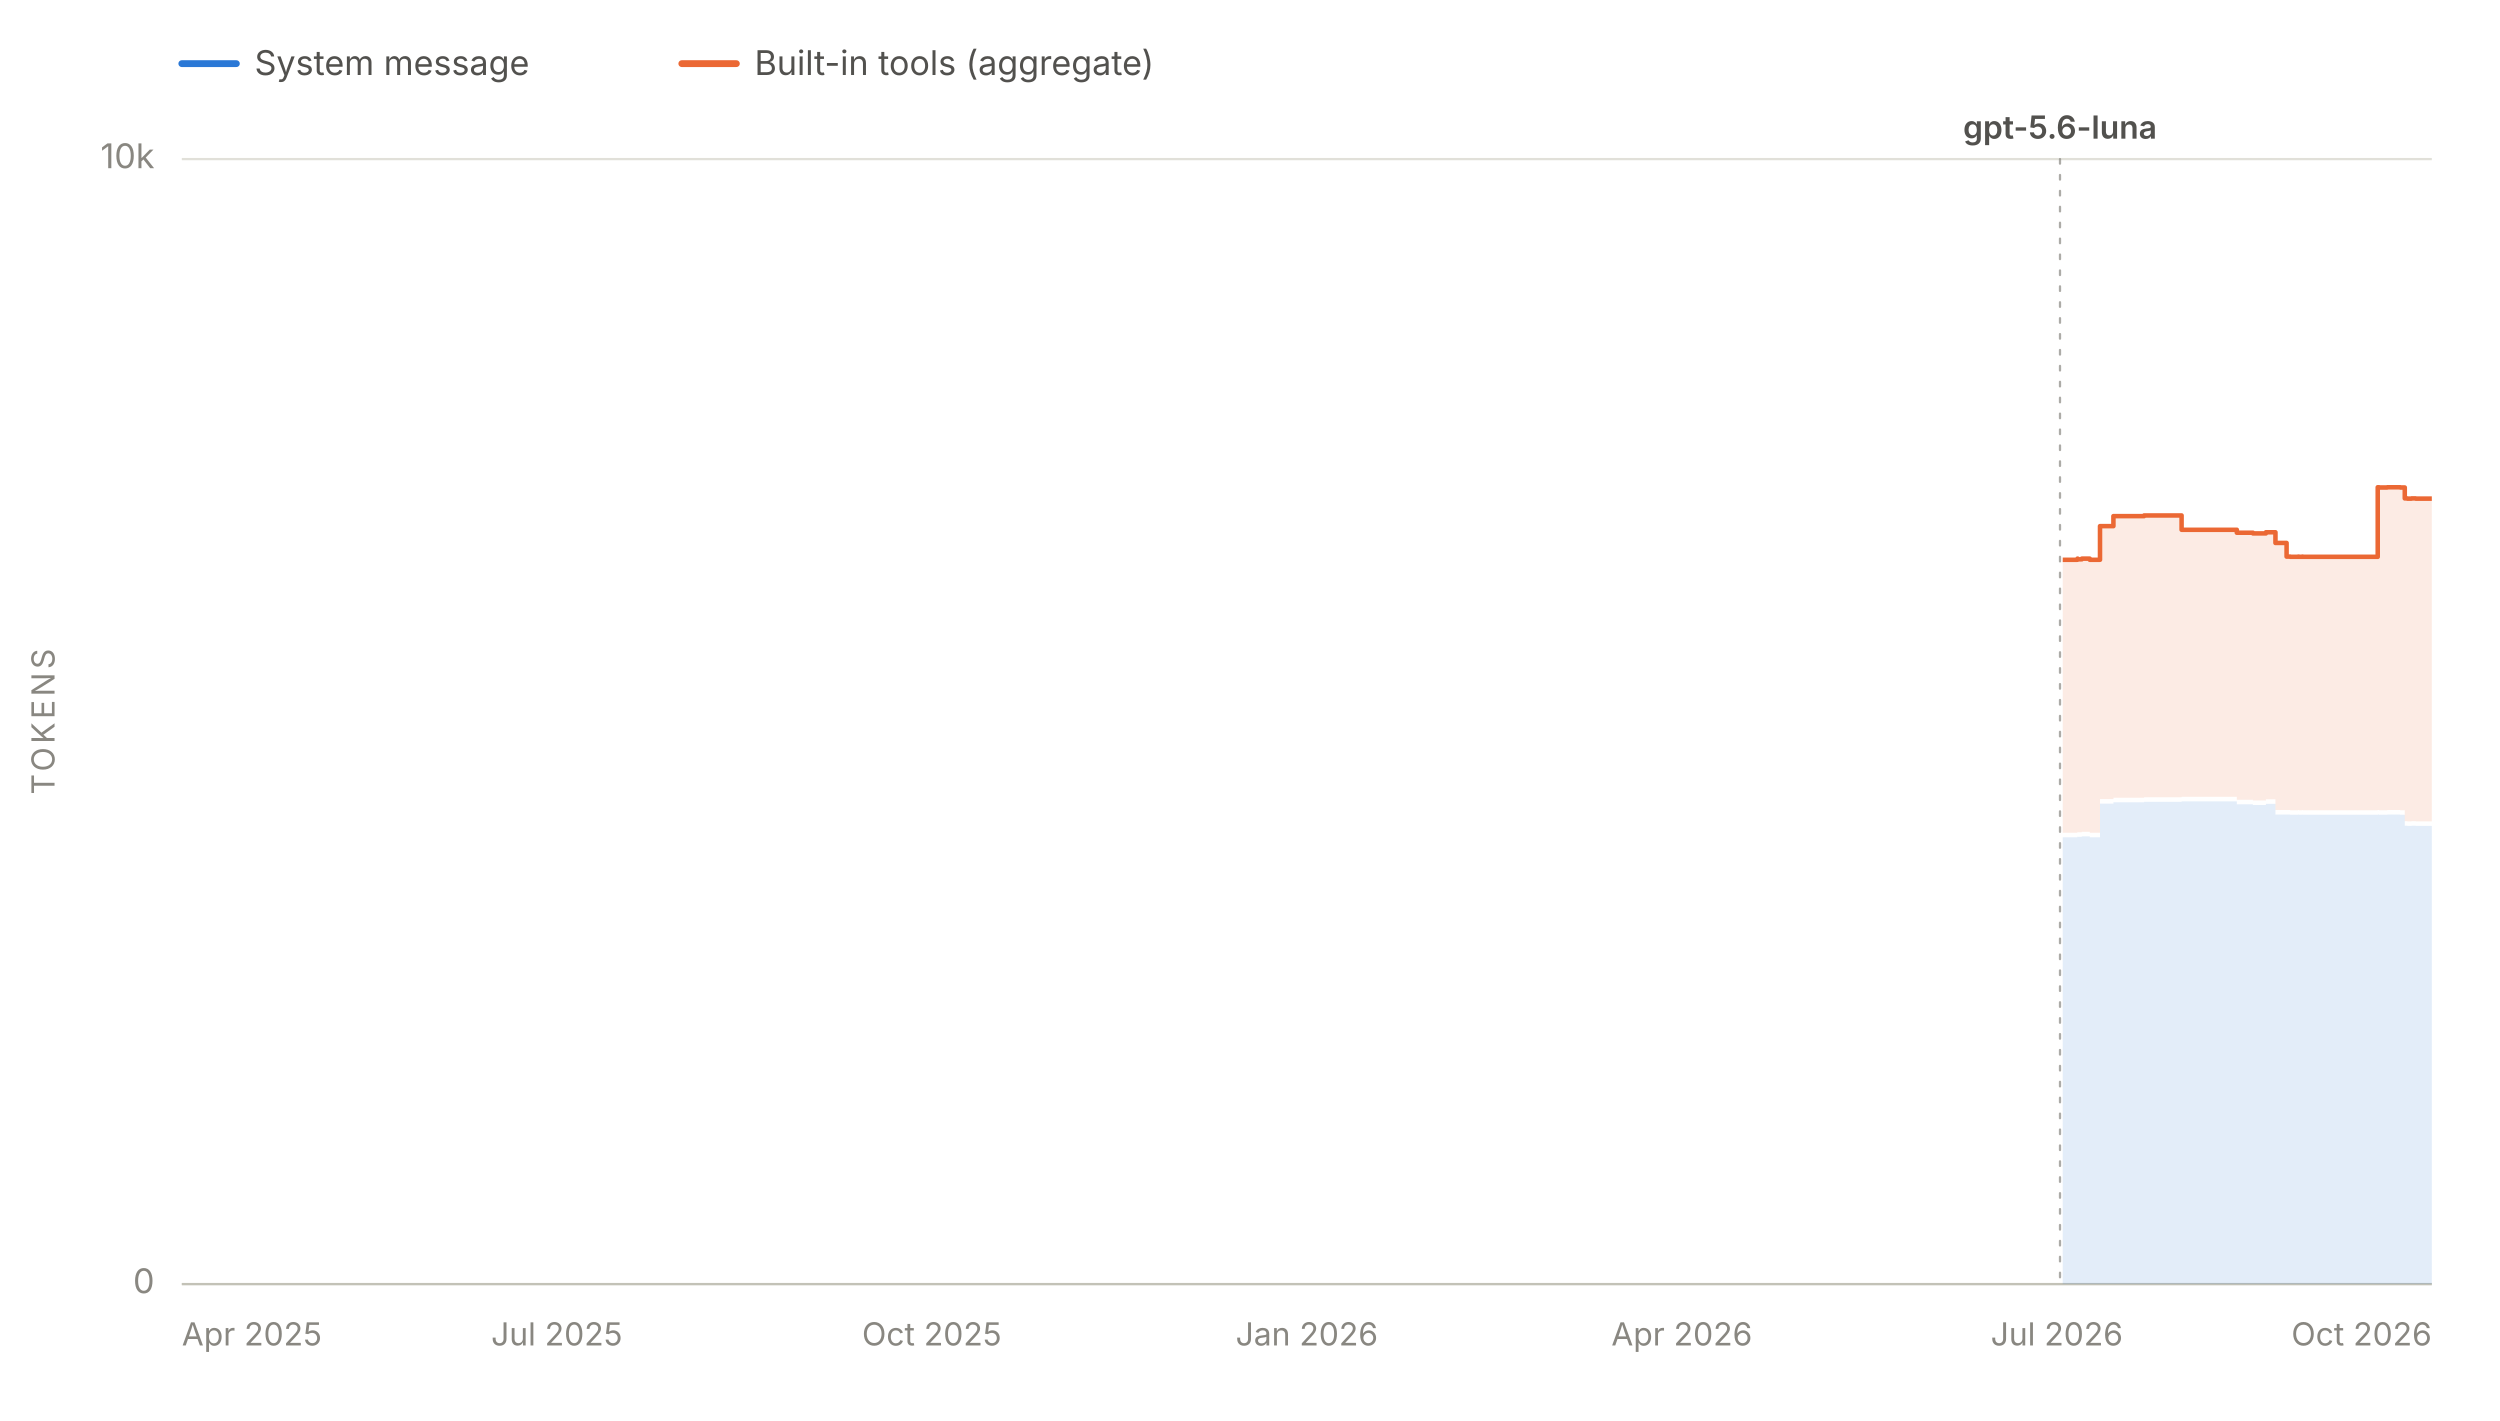
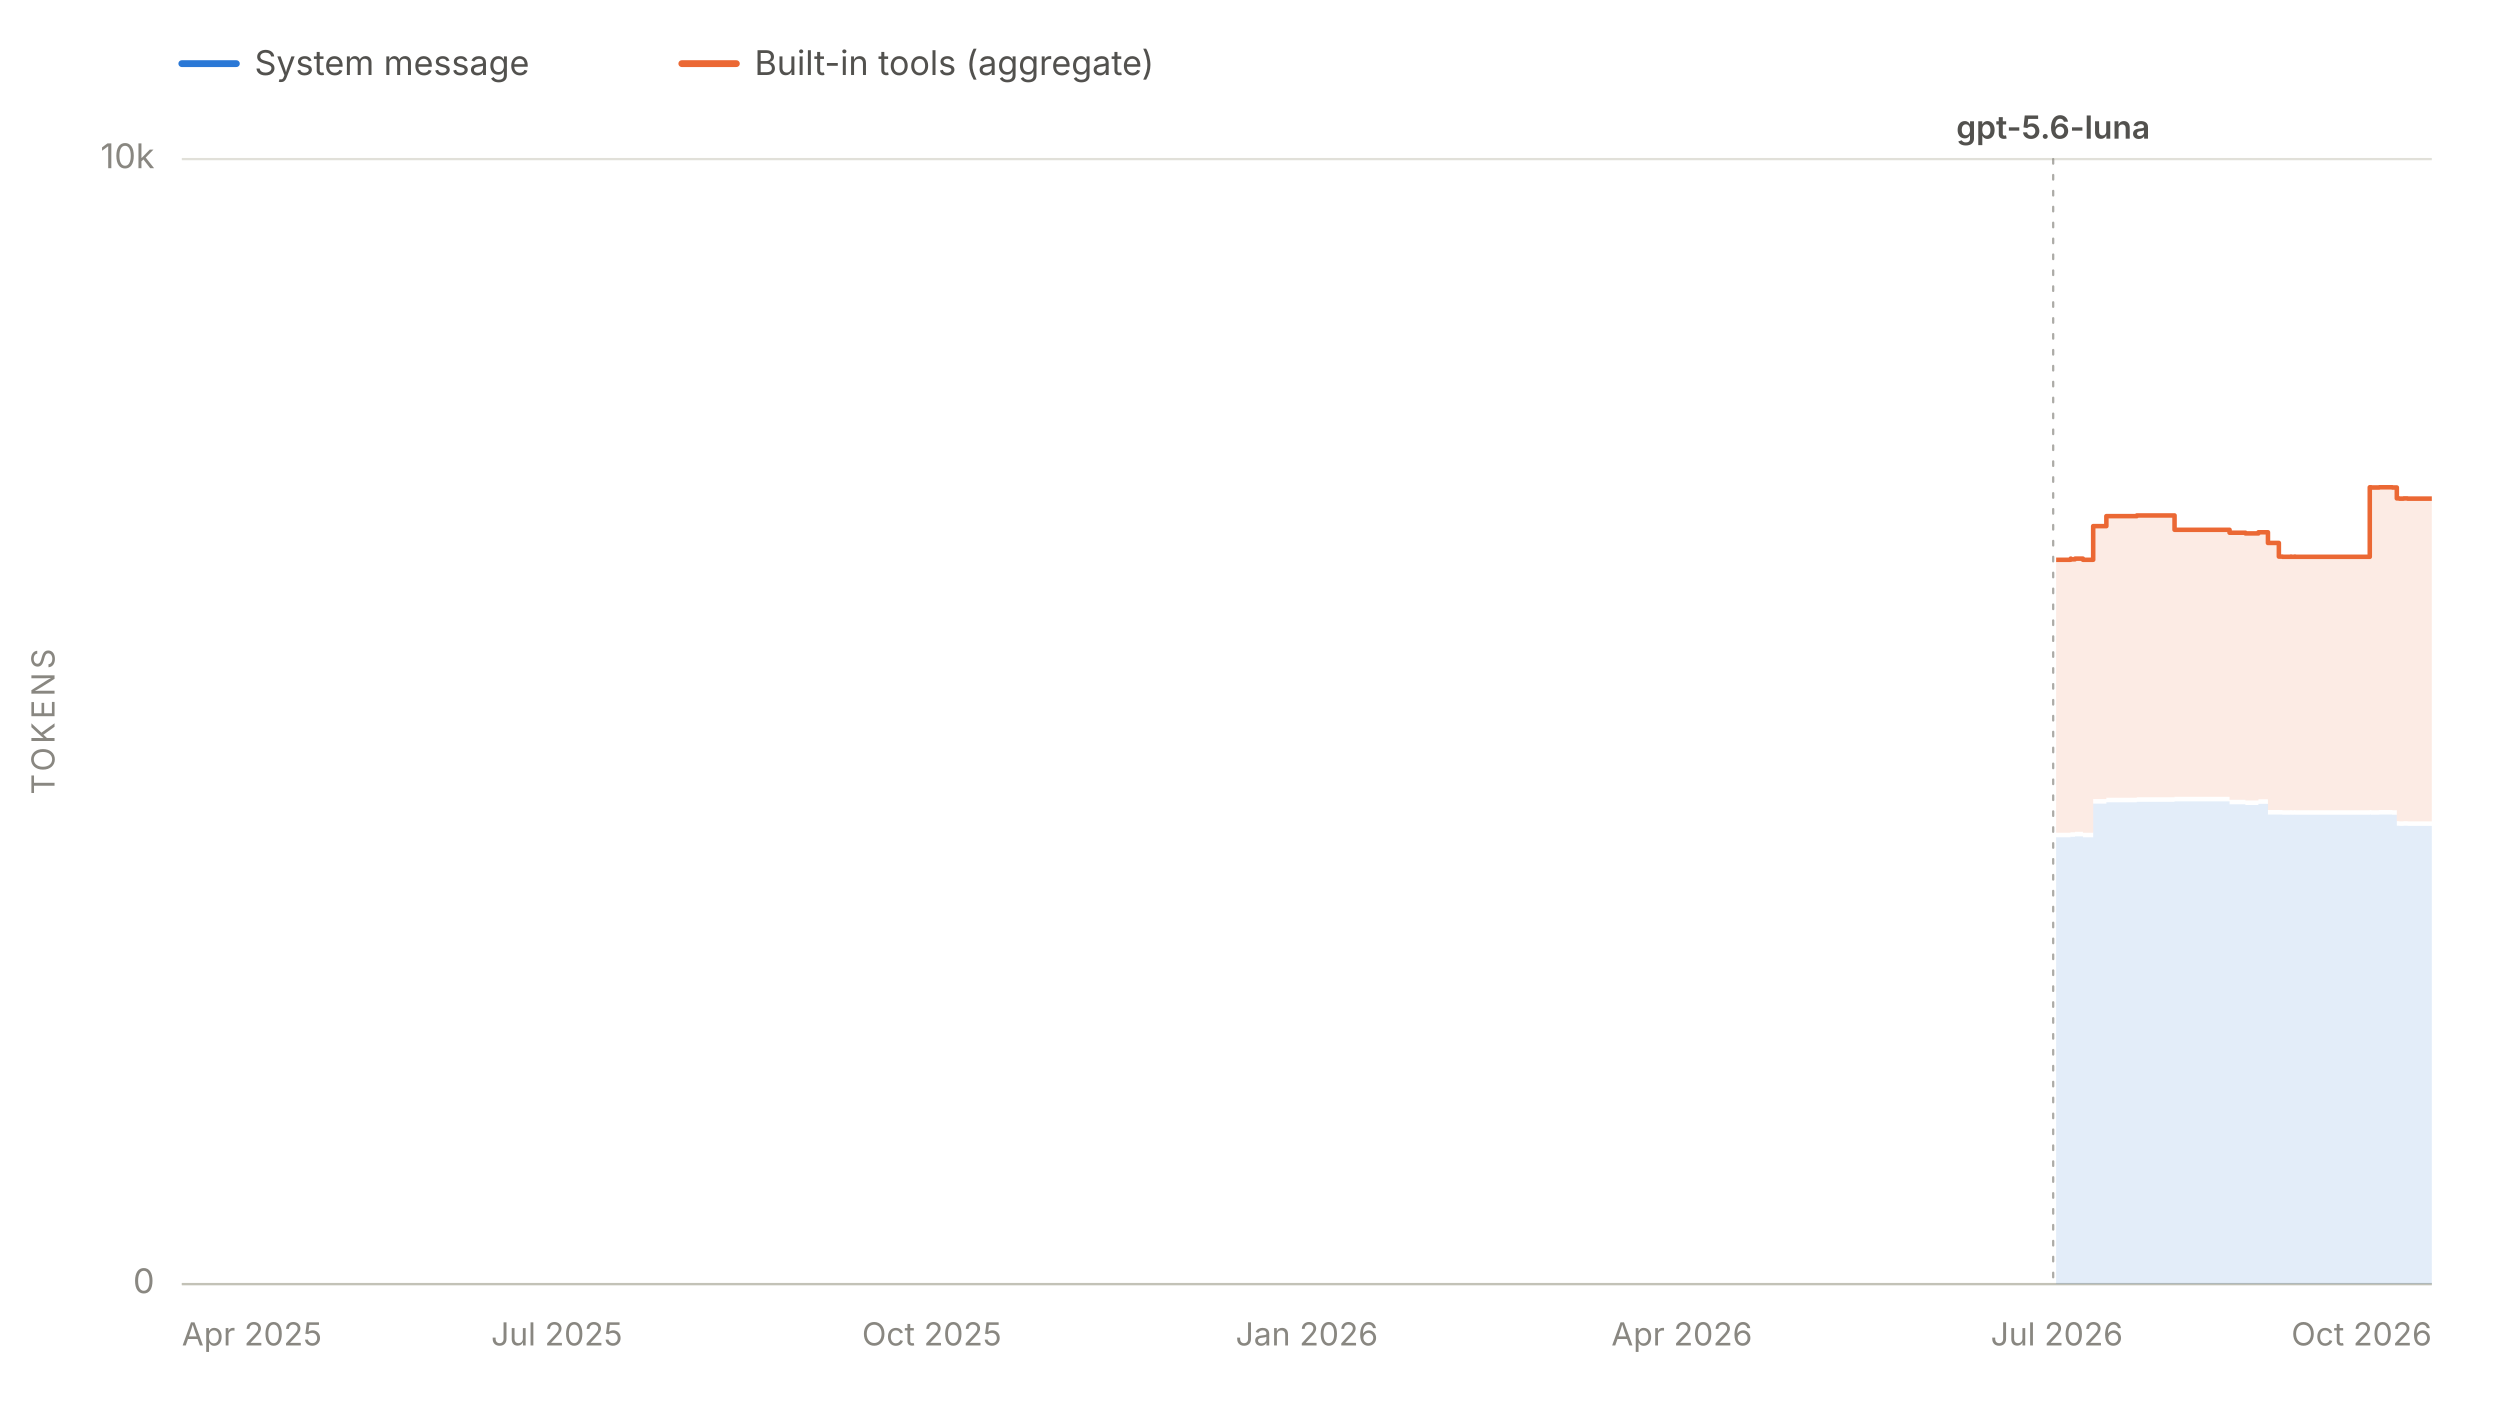
<svg xmlns="http://www.w3.org/2000/svg" viewBox="0 0 1100 625" width="1100" height="625" role="img" aria-labelledby="chartTitle chartDesc" font-family="system-ui, -apple-system, 'Segoe UI', sans-serif">
  <line x1="80" y1="28" x2="104" y2="28" stroke="#2a78d6" stroke-width="3" stroke-linecap="round" />
  <text x="112" y="33" font-size="15" fill="#52514e">System message</text>
  <line x1="300" y1="28" x2="324" y2="28" stroke="#eb6834" stroke-width="3" stroke-linecap="round" />
  <text x="332" y="33" font-size="15" fill="#52514e">Built-in tools (aggregate)</text>
  <line x1="80" y1="565.0" x2="1070" y2="565.0" stroke="#e1e0d9" stroke-width="1" />
  <text x="68" y="569.0" font-size="15" fill="#898781" text-anchor="end">0</text>
  <line x1="80" y1="70.0" x2="1070" y2="70.0" stroke="#e1e0d9" stroke-width="1" />
  <text x="68" y="74.0" font-size="15" fill="#898781" text-anchor="end">10k</text>
  <text x="24" y="317.5" font-size="14" fill="#898781" text-anchor="middle" letter-spacing="1.5" transform="rotate(-90 24 317.5)">TOKENS</text>
  <line x1="80" y1="565" x2="1070" y2="565" stroke="#c3c2b7" stroke-width="1" />
  <text x="80.0" y="592" font-size="14" fill="#898781" text-anchor="start">Apr 2025</text>
  <text x="245.0" y="592" font-size="14" fill="#898781" text-anchor="middle">Jul 2025</text>
  <text x="410.0" y="592" font-size="14" fill="#898781" text-anchor="middle">Oct 2025</text>
  <text x="575.0" y="592" font-size="14" fill="#898781" text-anchor="middle">Jan 2026</text>
  <text x="740.0" y="592" font-size="14" fill="#898781" text-anchor="middle">Apr 2026</text>
  <text x="905.0" y="592" font-size="14" fill="#898781" text-anchor="middle">Jul 2026</text>
  <text x="1070.0" y="592" font-size="14" fill="#898781" text-anchor="end">Oct 2026</text>
  <g data-release-date="2026-07-09">
-     <line x1="906.4" y1="70" x2="906.4" y2="565" stroke="#898781" stroke-width="1" stroke-dasharray="2,5" stroke-linecap="round" opacity="0.7" />
-     <text x="906.4" y="61.0" font-size="14" font-weight="600" fill="#52514e" text-anchor="middle">gpt-5.6-luna</text>
+     <line x1="903.4" y1="70" x2="903.4" y2="565" stroke="#898781" stroke-width="1" stroke-dasharray="2,5" stroke-linecap="round" opacity="0.7" />
+     <text x="903.4" y="61.0" font-size="14" font-weight="600" fill="#52514e" text-anchor="middle">gpt-5.6-luna</text>
  </g>
  <g data-selected-models="gpt-5.6-luna">
-     <path d="M 907.6 565.0 L 907.6 368.4 L 908.1 368.4 L 908.1 368.4 L 914.1 368.4 L 914.1 368.0 L 914.2 368.0 L 914.2 368.2 L 916.0 368.2 L 916.0 368.0 L 919.5 368.0 L 919.5 368.4 L 924.0 368.4 L 924.0 353.6 L 929.9 353.6 L 929.9 353.0 L 943.4 353.0 L 943.4 352.8 L 957.4 352.8 L 957.4 352.8 L 959.9 352.8 L 959.9 352.6 L 984.2 352.6 L 984.2 353.9 L 985.5 353.9 L 985.5 353.9 L 991.3 353.9 L 991.3 354.2 L 996.4 354.2 L 996.4 354.2 L 997.0 354.2 L 997.0 353.7 L 1001.2 353.7 L 1001.2 358.4 L 1006.1 358.4 L 1006.1 358.4 L 1007.7 358.4 L 1007.7 358.5 L 1009.7 358.5 L 1009.7 358.5 L 1011.2 358.5 L 1011.2 358.4 L 1011.5 358.4 L 1011.5 358.5 L 1013.0 358.5 L 1013.0 358.4 L 1013.2 358.4 L 1013.2 358.5 L 1022.4 358.5 L 1022.4 358.5 L 1037.3 358.5 L 1037.3 358.5 L 1038.9 358.5 L 1038.9 358.5 L 1046.2 358.5 L 1046.2 358.4 L 1046.8 358.4 L 1046.8 358.5 L 1050.4 358.5 L 1050.4 358.4 L 1052.2 358.4 L 1052.2 358.4 L 1056.1 358.4 L 1056.1 358.5 L 1058.1 358.5 L 1058.1 363.3 L 1059.2 363.3 L 1059.2 363.4 L 1059.4 363.4 L 1059.4 363.4 L 1061.1 363.4 L 1061.1 363.3 L 1062.9 363.3 L 1062.9 363.4 L 1070.0 363.4 L 1070.0 363.4 L 1070.0 565.0 Z" fill="#2a78d6" fill-opacity="0.13" stroke="none" />
+     <path d="M 904.7 565.0 L 904.7 368.4 L 905.1 368.4 L 905.1 368.4 L 911.1 368.4 L 911.1 368.0 L 911.2 368.0 L 911.2 368.2 L 913.0 368.2 L 913.0 368.0 L 916.5 368.0 L 916.5 368.4 L 921.0 368.4 L 921.0 353.6 L 926.8 353.6 L 926.8 353.0 L 940.2 353.0 L 940.2 352.8 L 954.2 352.8 L 954.2 352.8 L 956.8 352.8 L 956.8 352.6 L 981.0 352.6 L 981.0 353.9 L 982.2 353.9 L 982.2 353.9 L 988.0 353.9 L 988.0 354.2 L 993.1 354.2 L 993.1 354.2 L 993.7 354.2 L 993.7 353.7 L 997.9 353.7 L 997.9 358.4 L 1002.7 358.4 L 1002.7 358.4 L 1004.3 358.4 L 1004.3 358.5 L 1006.4 358.5 L 1006.4 358.5 L 1007.9 358.5 L 1007.9 358.4 L 1008.2 358.4 L 1008.2 358.5 L 1009.6 358.5 L 1009.6 358.4 L 1009.9 358.4 L 1009.9 358.5 L 1019.0 358.5 L 1019.0 358.5 L 1033.8 358.5 L 1033.8 358.5 L 1035.4 358.5 L 1035.4 358.5 L 1042.7 358.5 L 1042.7 358.4 L 1043.3 358.4 L 1043.3 358.5 L 1046.9 358.5 L 1046.9 358.4 L 1048.6 358.4 L 1048.6 358.4 L 1052.6 358.4 L 1052.6 358.5 L 1054.6 358.5 L 1054.6 363.3 L 1055.7 363.3 L 1055.7 363.4 L 1055.8 363.4 L 1055.8 363.4 L 1057.6 363.4 L 1057.6 363.3 L 1059.3 363.3 L 1059.3 363.4 L 1066.4 363.4 L 1066.4 363.4 L 1070.0 363.4 L 1070.0 363.4 L 1070.0 565.0 Z" fill="#2a78d6" fill-opacity="0.13" stroke="none" />
  </g>
  <g data-selected-models="gpt-5.6-luna">
-     <path d="M 907.6 366.4 L 907.6 246.3 L 908.1 246.3 L 908.1 246.3 L 914.1 246.3 L 914.1 245.8 L 914.2 245.8 L 914.2 246.1 L 916.0 246.1 L 916.0 245.8 L 919.5 245.8 L 919.5 246.3 L 924.0 246.3 L 924.0 231.5 L 929.9 231.5 L 929.9 227.1 L 943.4 227.1 L 943.4 226.8 L 957.4 226.8 L 957.4 226.8 L 959.9 226.8 L 959.9 233.1 L 984.2 233.1 L 984.2 234.4 L 985.5 234.4 L 985.5 234.4 L 991.3 234.4 L 991.3 234.7 L 996.4 234.7 L 996.4 234.7 L 997.0 234.7 L 997.0 234.2 L 1001.2 234.2 L 1001.2 238.9 L 1006.1 238.9 L 1006.1 244.9 L 1007.7 244.9 L 1007.7 245.0 L 1009.7 245.0 L 1009.7 245.0 L 1011.2 245.0 L 1011.2 244.9 L 1011.5 244.9 L 1011.5 245.0 L 1013.0 245.0 L 1013.0 244.9 L 1013.2 244.9 L 1013.2 245.0 L 1022.4 245.0 L 1022.4 245.0 L 1037.3 245.0 L 1037.3 245.0 L 1038.9 245.0 L 1038.9 245.0 L 1046.2 245.0 L 1046.2 214.4 L 1046.8 214.4 L 1046.8 214.5 L 1050.4 214.5 L 1050.4 214.4 L 1052.2 214.4 L 1052.2 214.4 L 1056.1 214.4 L 1056.1 214.5 L 1058.1 214.5 L 1058.1 219.3 L 1059.2 219.3 L 1059.2 219.4 L 1059.4 219.4 L 1059.4 219.4 L 1061.1 219.4 L 1061.1 219.3 L 1062.9 219.3 L 1062.9 219.4 L 1070.0 219.4 L 1070.0 219.4 L 1070.0 361.4 L 1070.0 361.4 L 1062.9 361.4 L 1062.9 361.3 L 1061.1 361.3 L 1061.1 361.4 L 1059.4 361.4 L 1059.4 361.4 L 1059.2 361.4 L 1059.2 361.3 L 1058.1 361.3 L 1058.1 356.5 L 1056.1 356.5 L 1056.1 356.4 L 1052.2 356.4 L 1052.2 356.4 L 1050.4 356.4 L 1050.4 356.5 L 1046.8 356.5 L 1046.8 356.4 L 1046.2 356.4 L 1046.2 356.5 L 1038.9 356.5 L 1038.9 356.5 L 1037.3 356.5 L 1037.3 356.5 L 1022.4 356.5 L 1022.4 356.5 L 1013.2 356.5 L 1013.2 356.4 L 1013.0 356.4 L 1013.0 356.5 L 1011.5 356.5 L 1011.5 356.4 L 1011.2 356.4 L 1011.2 356.5 L 1009.7 356.5 L 1009.7 356.5 L 1007.7 356.5 L 1007.7 356.4 L 1006.1 356.4 L 1006.1 356.4 L 1001.2 356.4 L 1001.2 351.7 L 997.0 351.7 L 997.0 352.2 L 996.4 352.2 L 996.4 352.2 L 991.3 352.2 L 991.3 351.9 L 985.5 351.9 L 985.5 351.9 L 984.2 351.9 L 984.2 350.6 L 959.9 350.6 L 959.9 350.8 L 957.4 350.8 L 957.4 350.8 L 943.4 350.8 L 943.4 351.0 L 929.9 351.0 L 929.9 351.6 L 924.0 351.6 L 924.0 366.4 L 919.5 366.4 L 919.5 366.0 L 916.0 366.0 L 916.0 366.2 L 914.2 366.2 L 914.2 366.0 L 914.1 366.0 L 914.1 366.4 L 908.1 366.4 L 908.1 366.4 L 907.6 366.4 Z" fill="#eb6834" fill-opacity="0.13" stroke="none" />
-     <path d="M 907.6 246.3 L 908.1 246.3 L 908.1 246.3 L 914.1 246.3 L 914.1 245.8 L 914.2 245.8 L 914.2 246.1 L 916.0 246.1 L 916.0 245.8 L 919.5 245.8 L 919.5 246.3 L 924.0 246.3 L 924.0 231.5 L 929.9 231.5 L 929.9 227.1 L 943.4 227.1 L 943.4 226.8 L 957.4 226.8 L 957.4 226.8 L 959.9 226.8 L 959.9 233.1 L 984.2 233.1 L 984.2 234.4 L 985.5 234.4 L 985.5 234.4 L 991.3 234.4 L 991.3 234.7 L 996.4 234.7 L 996.4 234.7 L 997.0 234.7 L 997.0 234.2 L 1001.2 234.2 L 1001.2 238.9 L 1006.1 238.9 L 1006.1 244.9 L 1007.7 244.9 L 1007.7 245.0 L 1009.7 245.0 L 1009.7 245.0 L 1011.2 245.0 L 1011.2 244.9 L 1011.5 244.9 L 1011.5 245.0 L 1013.0 245.0 L 1013.0 244.9 L 1013.2 244.9 L 1013.2 245.0 L 1022.4 245.0 L 1022.4 245.0 L 1037.3 245.0 L 1037.3 245.0 L 1038.9 245.0 L 1038.9 245.0 L 1046.2 245.0 L 1046.2 214.4 L 1046.8 214.4 L 1046.8 214.5 L 1050.4 214.5 L 1050.4 214.4 L 1052.2 214.4 L 1052.2 214.4 L 1056.1 214.4 L 1056.1 214.5 L 1058.1 214.5 L 1058.1 219.3 L 1059.2 219.3 L 1059.2 219.4 L 1059.4 219.4 L 1059.4 219.4 L 1061.1 219.4 L 1061.1 219.3 L 1062.9 219.3 L 1062.9 219.4 L 1070.0 219.4 L 1070.0 219.4" fill="none" stroke="#eb6834" stroke-width="2" stroke-linejoin="round" />
+     <path d="M 904.7 366.4 L 904.7 246.3 L 905.1 246.3 L 905.1 246.3 L 911.1 246.3 L 911.1 245.8 L 911.2 245.8 L 911.2 246.1 L 913.0 246.1 L 913.0 245.8 L 916.5 245.8 L 916.5 246.3 L 921.0 246.3 L 921.0 231.5 L 926.8 231.5 L 926.8 227.1 L 940.2 227.1 L 940.2 226.8 L 954.2 226.8 L 954.2 226.8 L 956.8 226.8 L 956.8 233.1 L 981.0 233.1 L 981.0 234.4 L 982.2 234.4 L 982.2 234.4 L 988.0 234.4 L 988.0 234.7 L 993.1 234.7 L 993.1 234.7 L 993.7 234.7 L 993.7 234.2 L 997.9 234.2 L 997.9 238.9 L 1002.7 238.9 L 1002.7 244.9 L 1004.3 244.9 L 1004.3 245.0 L 1006.4 245.0 L 1006.4 245.0 L 1007.9 245.0 L 1007.9 244.9 L 1008.2 244.9 L 1008.2 245.0 L 1009.6 245.0 L 1009.6 244.9 L 1009.9 244.9 L 1009.9 245.0 L 1019.0 245.0 L 1019.0 245.0 L 1033.8 245.0 L 1033.8 245.0 L 1035.4 245.0 L 1035.4 245.0 L 1042.7 245.0 L 1042.7 214.4 L 1043.3 214.4 L 1043.3 214.5 L 1046.9 214.5 L 1046.9 214.4 L 1048.6 214.4 L 1048.6 214.4 L 1052.6 214.4 L 1052.6 214.5 L 1054.6 214.5 L 1054.6 219.3 L 1055.7 219.3 L 1055.7 219.4 L 1055.8 219.4 L 1055.8 219.4 L 1057.6 219.4 L 1057.6 219.3 L 1059.3 219.3 L 1059.3 219.4 L 1066.4 219.4 L 1066.4 219.4 L 1070.0 219.4 L 1070.0 219.4 L 1070.0 361.4 L 1070.0 361.4 L 1066.4 361.4 L 1066.4 361.4 L 1059.3 361.4 L 1059.3 361.3 L 1057.6 361.3 L 1057.6 361.4 L 1055.8 361.4 L 1055.8 361.4 L 1055.7 361.4 L 1055.7 361.3 L 1054.6 361.3 L 1054.6 356.5 L 1052.6 356.5 L 1052.6 356.4 L 1048.6 356.4 L 1048.6 356.4 L 1046.9 356.4 L 1046.9 356.5 L 1043.3 356.5 L 1043.3 356.4 L 1042.7 356.4 L 1042.7 356.5 L 1035.4 356.5 L 1035.4 356.5 L 1033.8 356.5 L 1033.8 356.5 L 1019.0 356.5 L 1019.0 356.5 L 1009.9 356.5 L 1009.9 356.4 L 1009.6 356.4 L 1009.6 356.5 L 1008.2 356.5 L 1008.2 356.4 L 1007.9 356.4 L 1007.9 356.5 L 1006.4 356.5 L 1006.4 356.5 L 1004.3 356.5 L 1004.3 356.4 L 1002.7 356.4 L 1002.7 356.4 L 997.9 356.4 L 997.9 351.7 L 993.7 351.7 L 993.7 352.2 L 993.1 352.2 L 993.1 352.2 L 988.0 352.2 L 988.0 351.9 L 982.2 351.9 L 982.2 351.9 L 981.0 351.9 L 981.0 350.6 L 956.8 350.6 L 956.8 350.8 L 954.2 350.8 L 954.2 350.8 L 940.2 350.8 L 940.2 351.0 L 926.8 351.0 L 926.8 351.6 L 921.0 351.6 L 921.0 366.4 L 916.5 366.4 L 916.5 366.0 L 913.0 366.0 L 913.0 366.2 L 911.2 366.2 L 911.2 366.0 L 911.1 366.0 L 911.1 366.4 L 905.1 366.4 L 905.1 366.4 L 904.7 366.4 Z" fill="#eb6834" fill-opacity="0.13" stroke="none" />
+     <path d="M 904.7 246.3 L 905.1 246.3 L 905.1 246.3 L 911.1 246.3 L 911.1 245.8 L 911.2 245.8 L 911.2 246.1 L 913.0 246.1 L 913.0 245.8 L 916.5 245.8 L 916.5 246.3 L 921.0 246.3 L 921.0 231.5 L 926.8 231.5 L 926.8 227.1 L 940.2 227.1 L 940.2 226.8 L 954.2 226.8 L 954.2 226.8 L 956.8 226.8 L 956.8 233.1 L 981.0 233.1 L 981.0 234.4 L 982.2 234.4 L 982.2 234.4 L 988.0 234.4 L 988.0 234.7 L 993.1 234.7 L 993.1 234.7 L 993.7 234.7 L 993.7 234.2 L 997.9 234.2 L 997.9 238.9 L 1002.7 238.9 L 1002.7 244.9 L 1004.3 244.9 L 1004.3 245.0 L 1006.4 245.0 L 1006.4 245.0 L 1007.9 245.0 L 1007.9 244.9 L 1008.2 244.9 L 1008.2 245.0 L 1009.6 245.0 L 1009.6 244.9 L 1009.9 244.9 L 1009.9 245.0 L 1019.0 245.0 L 1019.0 245.0 L 1033.8 245.0 L 1033.8 245.0 L 1035.4 245.0 L 1035.4 245.0 L 1042.7 245.0 L 1042.7 214.4 L 1043.3 214.4 L 1043.3 214.5 L 1046.9 214.5 L 1046.9 214.4 L 1048.6 214.4 L 1048.6 214.4 L 1052.6 214.4 L 1052.6 214.5 L 1054.6 214.5 L 1054.6 219.3 L 1055.7 219.3 L 1055.7 219.4 L 1055.8 219.4 L 1055.8 219.4 L 1057.6 219.4 L 1057.6 219.3 L 1059.3 219.3 L 1059.3 219.4 L 1066.4 219.4 L 1066.4 219.4 L 1070.0 219.4 L 1070.0 219.4" fill="none" stroke="#eb6834" stroke-width="2" stroke-linejoin="round" />
  </g>
</svg>
